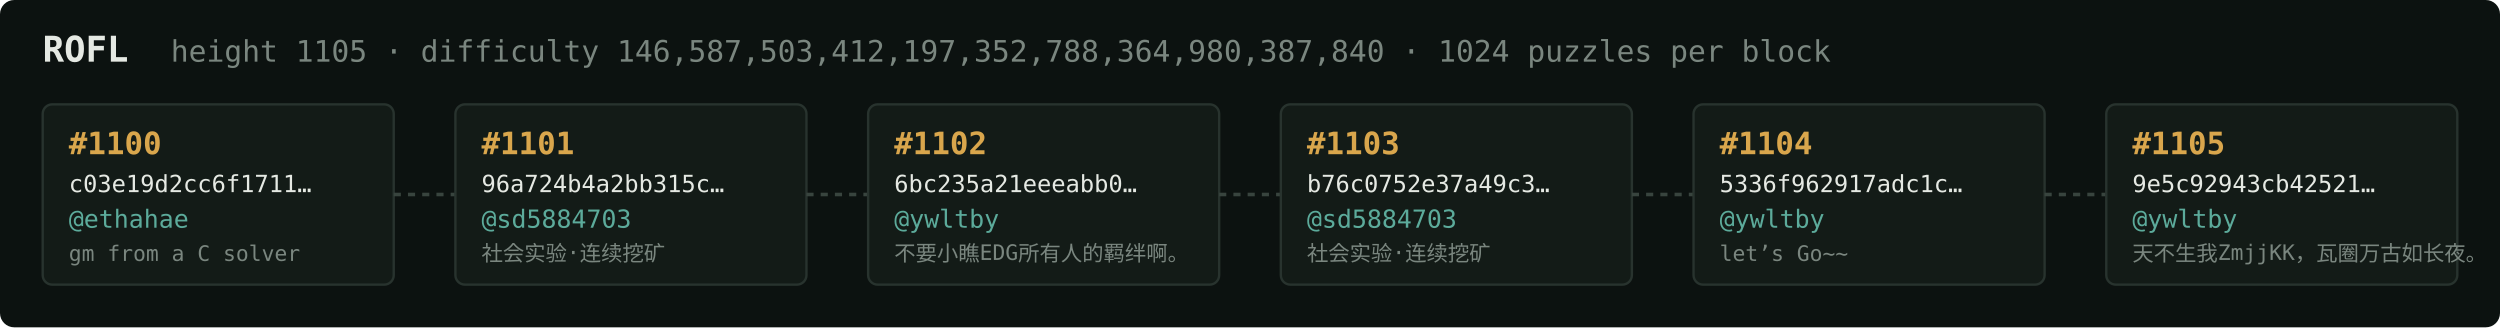
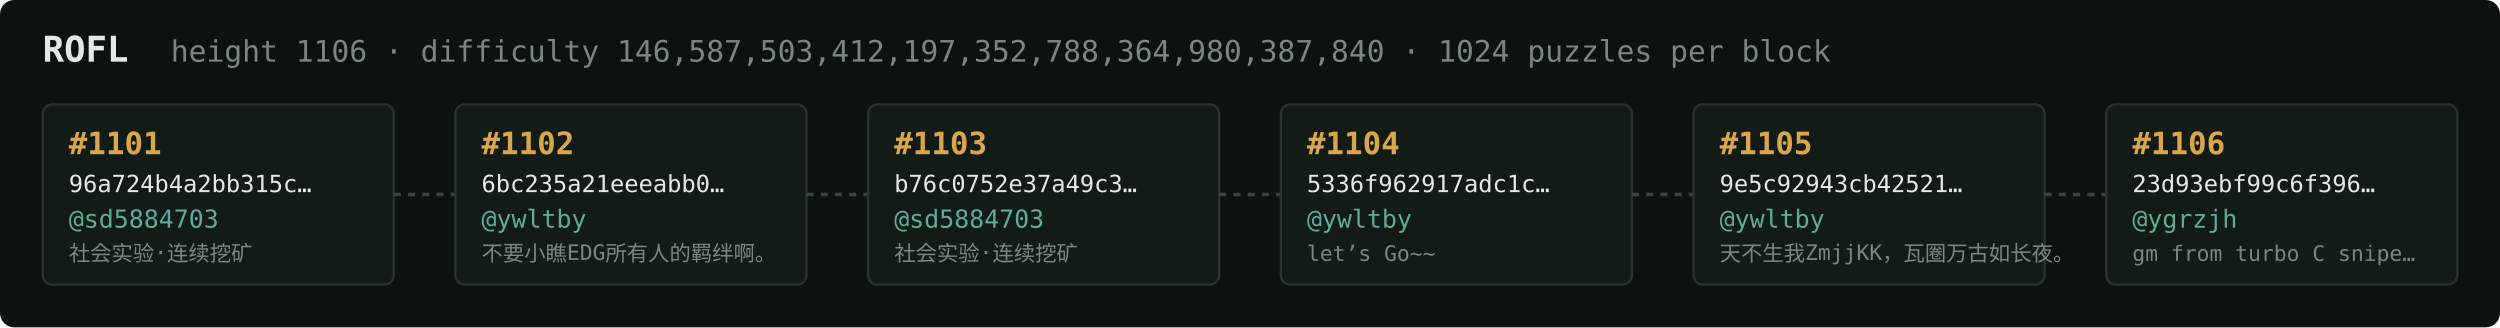
<svg xmlns="http://www.w3.org/2000/svg" width="1054" height="138" viewBox="0 0 1054 138" font-family="ui-monospace,SFMono-Regular,Menlo,monospace">
  <rect fill="#0c1210" width="1054" height="138" rx="6" />
  <text x="18" y="26" fill="#e5e9e3" font-size="15" font-weight="700">ROFL</text>
-   <text x="72" y="26" fill="#7a867f" font-size="12.5">height 1105 · difficulty 146,587,503,412,197,352,788,364,980,387,840 · 1024 puzzles per block</text>
+   <text x="72" y="26" fill="#7a867f" font-size="12.5">height 1106 · difficulty 146,587,503,412,197,352,788,364,980,387,840 · 1024 puzzles per block</text>
  <rect x="18" y="44" width="148" height="76" rx="4" fill="#131b17" stroke="#28332e" stroke-width="1" />
-   <text x="29" y="65" fill="#d9a64c" font-size="13" font-weight="700">#1100</text>
-   <text x="29" y="81" fill="#e5e9e3" font-size="10">c03e19d2cc6f1711…</text>
-   <text x="29" y="96" fill="#5cab9b" font-size="10.5">@ethahae</text>
-   <text x="29" y="110" fill="#7a867f" font-size="9">gm from a C solver</text>
+   <text x="29" y="65" fill="#d9a64c" font-size="13" font-weight="700">#1101</text>
+   <text x="29" y="81" fill="#e5e9e3" font-size="10">96a724b4a2bb315c…</text>
+   <text x="29" y="96" fill="#5cab9b" font-size="10.5">@sd5884703</text>
+   <text x="29" y="110" fill="#7a867f" font-size="9">社会实验·连续挖矿</text>
  <line x1="166" y1="82.0" x2="192" y2="82.0" stroke="#38443e" stroke-width="1.5" stroke-dasharray="3 3" />
  <rect x="192" y="44" width="148" height="76" rx="4" fill="#131b17" stroke="#28332e" stroke-width="1" />
-   <text x="203" y="65" fill="#d9a64c" font-size="13" font-weight="700">#1101</text>
-   <text x="203" y="81" fill="#e5e9e3" font-size="10">96a724b4a2bb315c…</text>
-   <text x="203" y="96" fill="#5cab9b" font-size="10.5">@sd5884703</text>
-   <text x="203" y="110" fill="#7a867f" font-size="9">社会实验·连续挖矿</text>
+   <text x="203" y="65" fill="#d9a64c" font-size="13" font-weight="700">#1102</text>
+   <text x="203" y="81" fill="#e5e9e3" font-size="10">6bc235a21eeeabb0…</text>
+   <text x="203" y="96" fill="#5cab9b" font-size="10.5">@ywltby</text>
+   <text x="203" y="110" fill="#7a867f" font-size="9">不要小瞧EDG所有人的羁绊啊。</text>
  <line x1="340" y1="82.0" x2="366" y2="82.0" stroke="#38443e" stroke-width="1.5" stroke-dasharray="3 3" />
  <rect x="366" y="44" width="148" height="76" rx="4" fill="#131b17" stroke="#28332e" stroke-width="1" />
-   <text x="377" y="65" fill="#d9a64c" font-size="13" font-weight="700">#1102</text>
-   <text x="377" y="81" fill="#e5e9e3" font-size="10">6bc235a21eeeabb0…</text>
-   <text x="377" y="96" fill="#5cab9b" font-size="10.5">@ywltby</text>
-   <text x="377" y="110" fill="#7a867f" font-size="9">不要小瞧EDG所有人的羁绊啊。</text>
+   <text x="377" y="65" fill="#d9a64c" font-size="13" font-weight="700">#1103</text>
+   <text x="377" y="81" fill="#e5e9e3" font-size="10">b76c0752e37a49c3…</text>
+   <text x="377" y="96" fill="#5cab9b" font-size="10.5">@sd5884703</text>
+   <text x="377" y="110" fill="#7a867f" font-size="9">社会实验·连续挖矿</text>
  <line x1="514" y1="82.0" x2="540" y2="82.0" stroke="#38443e" stroke-width="1.5" stroke-dasharray="3 3" />
  <rect x="540" y="44" width="148" height="76" rx="4" fill="#131b17" stroke="#28332e" stroke-width="1" />
-   <text x="551" y="65" fill="#d9a64c" font-size="13" font-weight="700">#1103</text>
-   <text x="551" y="81" fill="#e5e9e3" font-size="10">b76c0752e37a49c3…</text>
-   <text x="551" y="96" fill="#5cab9b" font-size="10.5">@sd5884703</text>
-   <text x="551" y="110" fill="#7a867f" font-size="9">社会实验·连续挖矿</text>
+   <text x="551" y="65" fill="#d9a64c" font-size="13" font-weight="700">#1104</text>
+   <text x="551" y="81" fill="#e5e9e3" font-size="10">5336f962917adc1c…</text>
+   <text x="551" y="96" fill="#5cab9b" font-size="10.5">@ywltby</text>
+   <text x="551" y="110" fill="#7a867f" font-size="9">let’s Go~~</text>
  <line x1="688" y1="82.0" x2="714" y2="82.0" stroke="#38443e" stroke-width="1.5" stroke-dasharray="3 3" />
  <rect x="714" y="44" width="148" height="76" rx="4" fill="#131b17" stroke="#28332e" stroke-width="1" />
-   <text x="725" y="65" fill="#d9a64c" font-size="13" font-weight="700">#1104</text>
-   <text x="725" y="81" fill="#e5e9e3" font-size="10">5336f962917adc1c…</text>
+   <text x="725" y="65" fill="#d9a64c" font-size="13" font-weight="700">#1105</text>
+   <text x="725" y="81" fill="#e5e9e3" font-size="10">9e5c92943cb42521…</text>
  <text x="725" y="96" fill="#5cab9b" font-size="10.5">@ywltby</text>
-   <text x="725" y="110" fill="#7a867f" font-size="9">let’s Go~~</text>
+   <text x="725" y="110" fill="#7a867f" font-size="9">天不生我ZmjjKK，瓦圈万古如长夜。</text>
  <line x1="862" y1="82.0" x2="888" y2="82.0" stroke="#38443e" stroke-width="1.5" stroke-dasharray="3 3" />
  <rect x="888" y="44" width="148" height="76" rx="4" fill="#131b17" stroke="#28332e" stroke-width="1" />
-   <text x="899" y="65" fill="#d9a64c" font-size="13" font-weight="700">#1105</text>
-   <text x="899" y="81" fill="#e5e9e3" font-size="10">9e5c92943cb42521…</text>
-   <text x="899" y="96" fill="#5cab9b" font-size="10.5">@ywltby</text>
-   <text x="899" y="110" fill="#7a867f" font-size="9">天不生我ZmjjKK，瓦圈万古如长夜。</text>
+   <text x="899" y="65" fill="#d9a64c" font-size="13" font-weight="700">#1106</text>
+   <text x="899" y="81" fill="#e5e9e3" font-size="10">23d93ebf99c6f396…</text>
+   <text x="899" y="96" fill="#5cab9b" font-size="10.5">@ygrzjh</text>
+   <text x="899" y="110" fill="#7a867f" font-size="9">gm from turbo C snipe…</text>
</svg>
